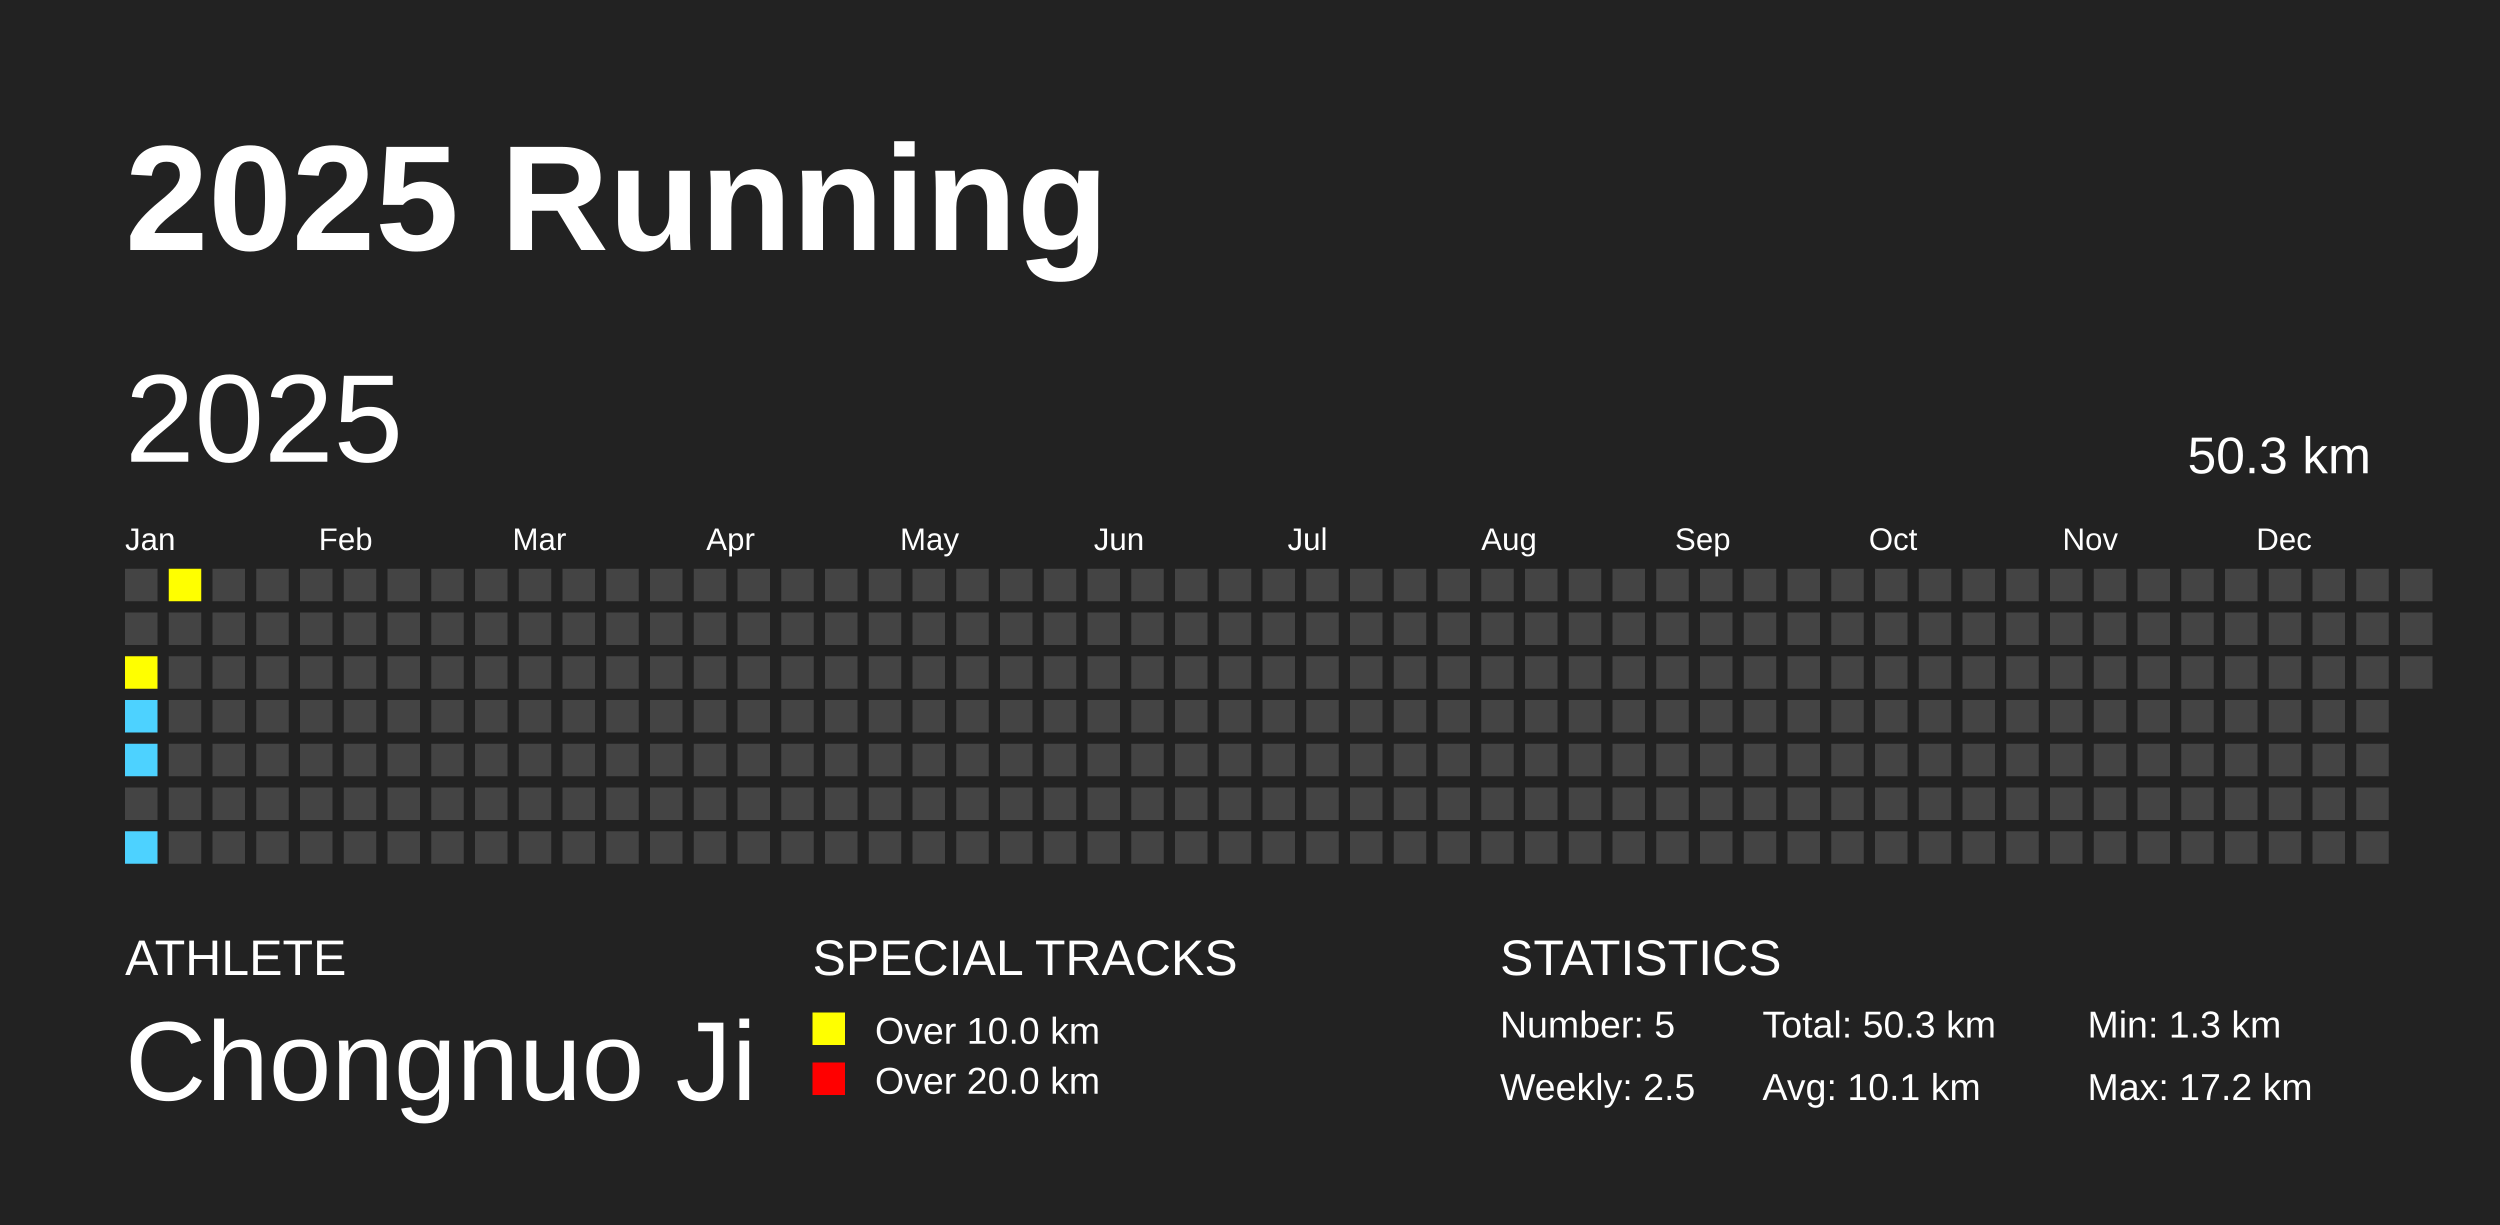
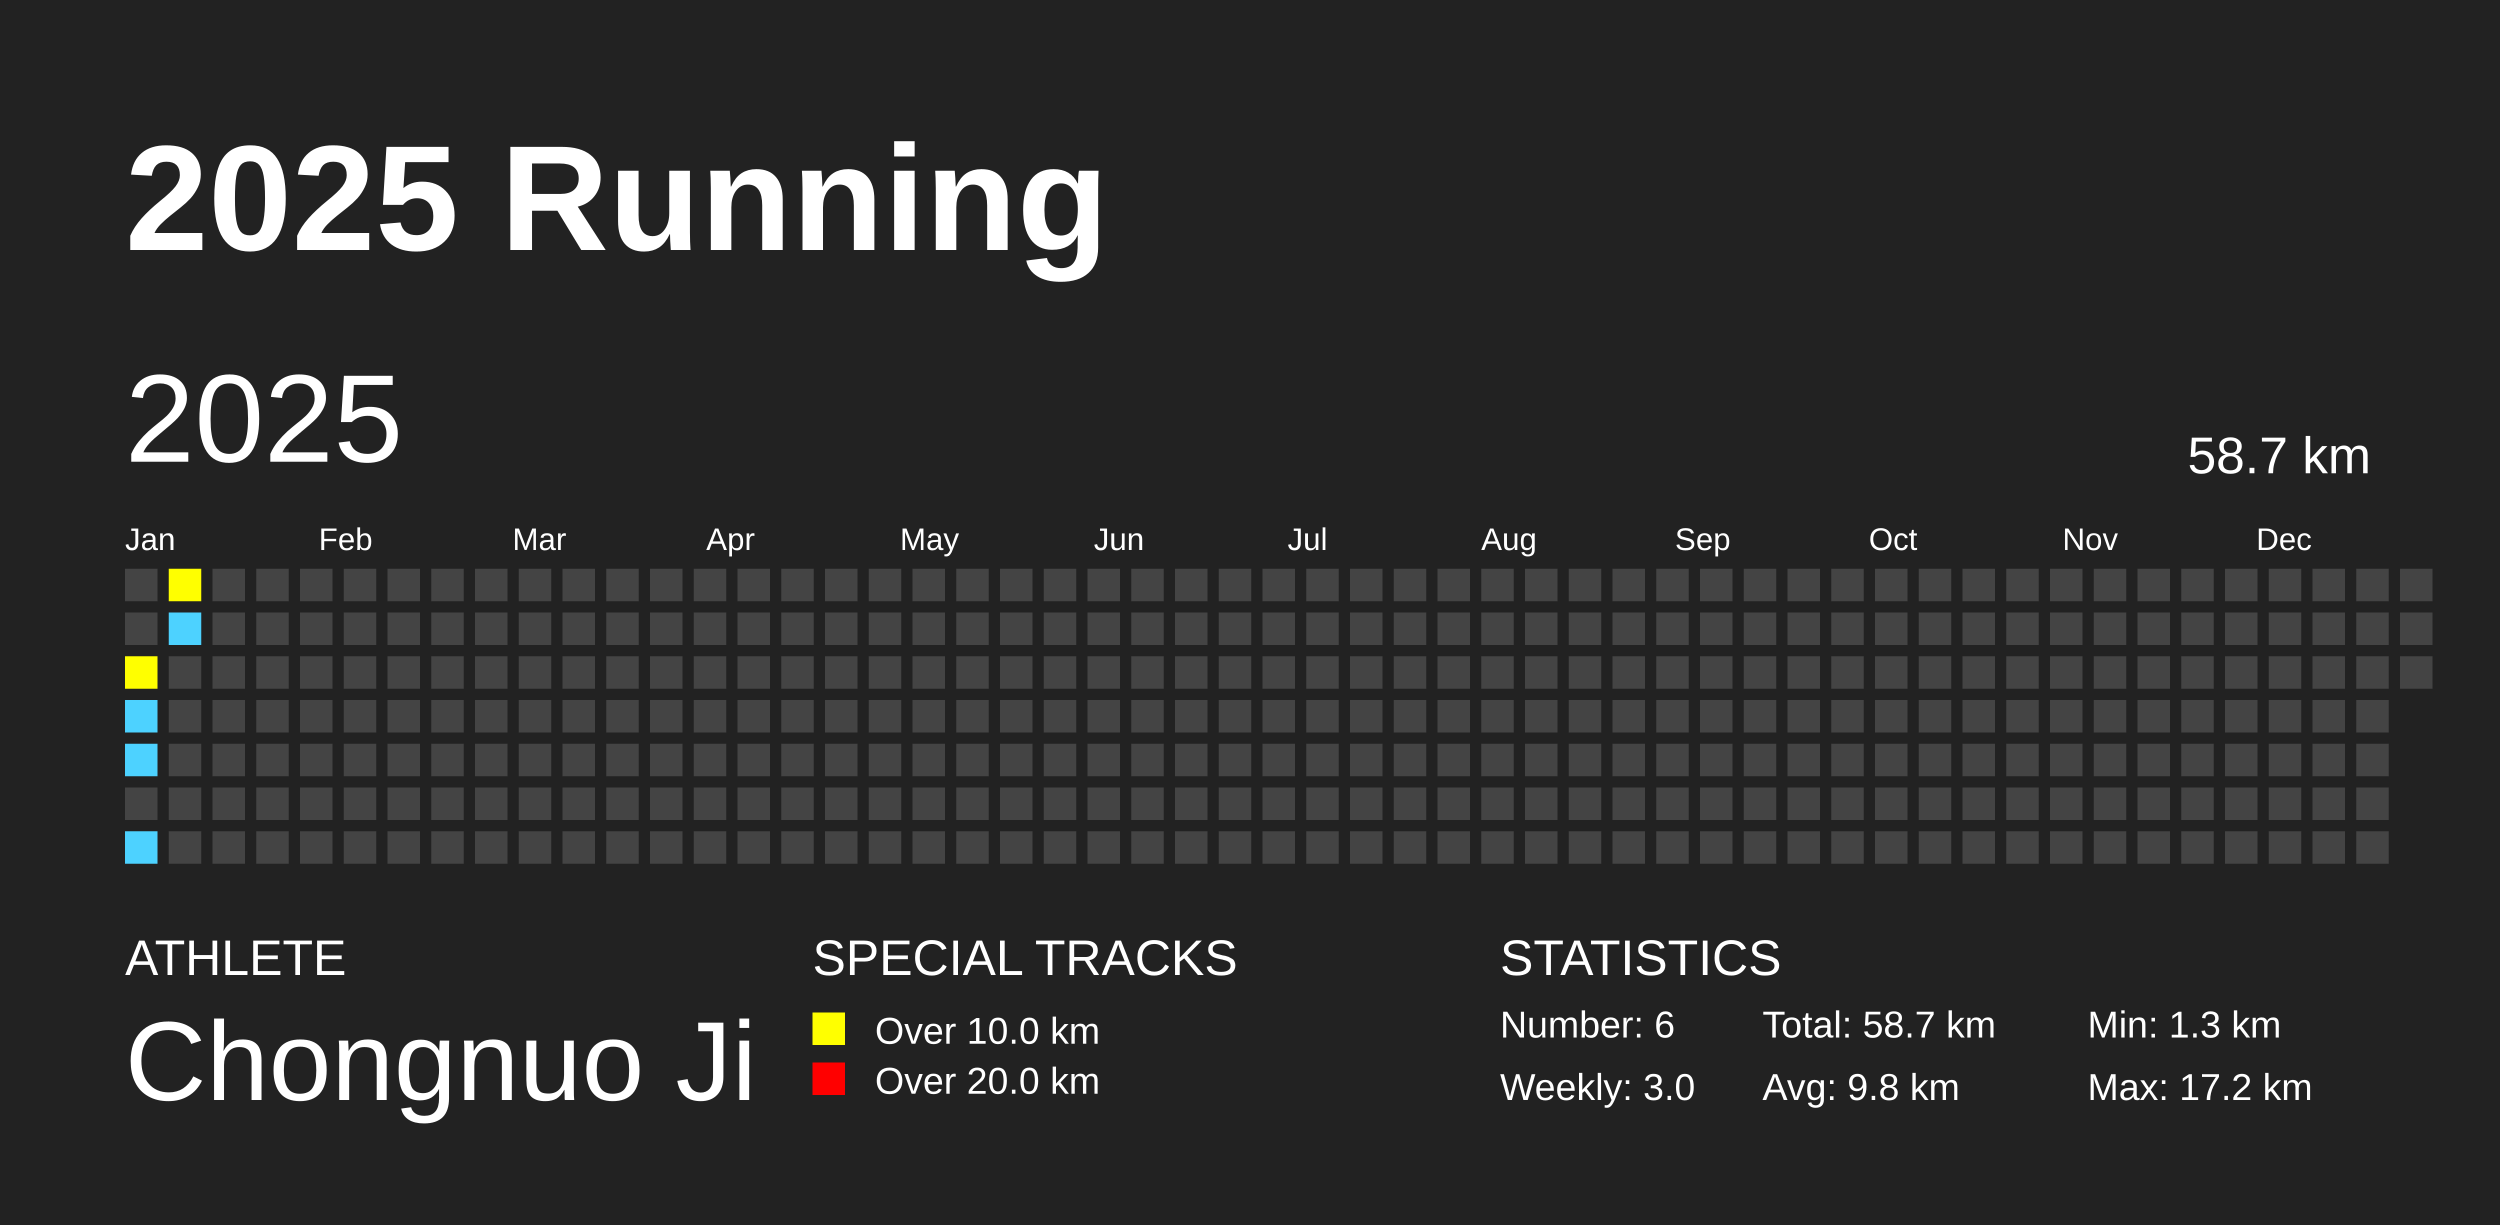
<svg xmlns="http://www.w3.org/2000/svg" baseProfile="full" height="98mm" version="1.1" viewBox="0,0,200,98" width="200mm">
  <defs />
  <rect fill="#222222" height="98" width="200" x="0" y="0" />
  <text fill="#FFFFFF" style="font-size:12px; font-family:Arial; font-weight:bold;" x="10" y="20">2025 Running</text>
  <text fill="#FFFFFF" style="font-size:4px; font-family:Arial" x="10" y="78">ATHLETE</text>
  <text fill="#FFFFFF" style="font-size:9px; font-family:Arial" x="10" y="88">Chongnuo Ji</text>
  <text fill="#FFFFFF" style="font-size:4px; font-family:Arial" x="65" y="78">SPECIAL TRACKS</text>
  <rect fill="yellow" height="2.6" width="2.6" x="65" y="81" />
  <text fill="#FFFFFF" style="font-size:3px; font-family:Arial" x="70" y="83.5">Over 10.0 km</text>
  <rect fill="red" height="2.6" width="2.6" x="65" y="85" />
  <text fill="#FFFFFF" style="font-size:3px; font-family:Arial" x="70" y="87.5">Over 20.0 km</text>
  <text fill="#FFFFFF" style="font-size:4px; font-family:Arial" x="120" y="78">STATISTICS</text>
-   <text fill="#FFFFFF" style="font-size:3px; font-family:Arial" x="120" y="83">Number: 5</text>
-   <text fill="#FFFFFF" style="font-size:3px; font-family:Arial" x="120" y="88">Weekly: 2.5</text>
-   <text fill="#FFFFFF" style="font-size:3px; font-family:Arial" x="141" y="83">Total: 50.3 km</text>
-   <text fill="#FFFFFF" style="font-size:3px; font-family:Arial" x="141" y="88">Avg: 10.1 km</text>
+   <text fill="#FFFFFF" style="font-size:3px; font-family:Arial" x="120" y="83">Number: 6</text>
+   <text fill="#FFFFFF" style="font-size:3px; font-family:Arial" x="120" y="88">Weekly: 3.0</text>
+   <text fill="#FFFFFF" style="font-size:3px; font-family:Arial" x="141" y="83">Total: 58.7 km</text>
+   <text fill="#FFFFFF" style="font-size:3px; font-family:Arial" x="141" y="88">Avg: 9.8 km</text>
  <text fill="#FFFFFF" style="font-size:3px; font-family:Arial" x="167" y="83">Min: 1.3 km</text>
  <text fill="#FFFFFF" style="font-size:3px; font-family:Arial" x="167" y="88">Max: 17.2 km</text>
  <text dominant-baseline="hanging" fill="#FFFFFF" style="font-size:10.0px; font-family:Arial;" x="10" y="30">2025</text>
-   <text dominant-baseline="hanging" fill="#FFFFFF" style="font-size:4.125px; font-family:Arial;" x="175" y="35">50.3 km</text>
+   <text dominant-baseline="hanging" fill="#FFFFFF" style="font-size:4.125px; font-family:Arial;" x="175" y="35">58.7 km</text>
  <text fill="#FFFFFF" style="font-size:2.5px; font-family:Arial" x="10.0" y="44">Jan</text>
  <text fill="#FFFFFF" style="font-size:2.5px; font-family:Arial" x="25.5" y="44">Feb</text>
  <text fill="#FFFFFF" style="font-size:2.5px; font-family:Arial" x="41.0" y="44">Mar</text>
  <text fill="#FFFFFF" style="font-size:2.5px; font-family:Arial" x="56.5" y="44">Apr</text>
  <text fill="#FFFFFF" style="font-size:2.5px; font-family:Arial" x="72.0" y="44">May</text>
  <text fill="#FFFFFF" style="font-size:2.5px; font-family:Arial" x="87.5" y="44">Jun</text>
  <text fill="#FFFFFF" style="font-size:2.5px; font-family:Arial" x="103.0" y="44">Jul</text>
  <text fill="#FFFFFF" style="font-size:2.5px; font-family:Arial" x="118.5" y="44">Aug</text>
  <text fill="#FFFFFF" style="font-size:2.5px; font-family:Arial" x="134.0" y="44">Sep</text>
  <text fill="#FFFFFF" style="font-size:2.5px; font-family:Arial" x="149.5" y="44">Oct</text>
  <text fill="#FFFFFF" style="font-size:2.5px; font-family:Arial" x="165.0" y="44">Nov</text>
  <text fill="#FFFFFF" style="font-size:2.5px; font-family:Arial" x="180.5" y="44">Dec</text>
  <rect fill="#444444" height="2.6" width="2.6" x="10.0" y="45.5" />
  <rect fill="#444444" height="2.6" width="2.6" x="10.0" y="49.0" />
  <rect fill="yellow" height="2.6" width="2.6" x="10.0" y="52.5" />
  <rect fill="#4DD2FF" height="2.6" width="2.6" x="10.0" y="56.0" />
  <rect fill="#4DD2FF" height="2.6" width="2.6" x="10.0" y="59.5" />
  <rect fill="#444444" height="2.6" width="2.6" x="10.0" y="63.0" />
  <rect fill="#4DD2FF" height="2.6" width="2.6" x="10.0" y="66.5" />
  <rect fill="yellow" height="2.6" width="2.6" x="13.5" y="45.5" />
-   <rect fill="#444444" height="2.6" width="2.6" x="13.5" y="49.0" />
+   <rect fill="#4DD2FF" height="2.6" width="2.6" x="13.5" y="49.0" />
  <rect fill="#444444" height="2.6" width="2.6" x="13.5" y="52.5" />
  <rect fill="#444444" height="2.6" width="2.6" x="13.5" y="56.0" />
  <rect fill="#444444" height="2.6" width="2.6" x="13.5" y="59.5" />
  <rect fill="#444444" height="2.6" width="2.6" x="13.5" y="63.0" />
  <rect fill="#444444" height="2.6" width="2.6" x="13.5" y="66.5" />
  <rect fill="#444444" height="2.6" width="2.6" x="17.0" y="45.5" />
  <rect fill="#444444" height="2.6" width="2.6" x="17.0" y="49.0" />
  <rect fill="#444444" height="2.6" width="2.6" x="17.0" y="52.5" />
  <rect fill="#444444" height="2.6" width="2.6" x="17.0" y="56.0" />
  <rect fill="#444444" height="2.6" width="2.6" x="17.0" y="59.5" />
  <rect fill="#444444" height="2.6" width="2.6" x="17.0" y="63.0" />
  <rect fill="#444444" height="2.6" width="2.6" x="17.0" y="66.5" />
  <rect fill="#444444" height="2.6" width="2.6" x="20.5" y="45.5" />
  <rect fill="#444444" height="2.6" width="2.6" x="20.5" y="49.0" />
  <rect fill="#444444" height="2.6" width="2.6" x="20.5" y="52.5" />
  <rect fill="#444444" height="2.6" width="2.6" x="20.5" y="56.0" />
  <rect fill="#444444" height="2.6" width="2.6" x="20.5" y="59.5" />
  <rect fill="#444444" height="2.6" width="2.6" x="20.5" y="63.0" />
  <rect fill="#444444" height="2.6" width="2.6" x="20.5" y="66.5" />
  <rect fill="#444444" height="2.6" width="2.6" x="24.0" y="45.5" />
  <rect fill="#444444" height="2.6" width="2.6" x="24.0" y="49.0" />
  <rect fill="#444444" height="2.6" width="2.6" x="24.0" y="52.5" />
  <rect fill="#444444" height="2.6" width="2.6" x="24.0" y="56.0" />
  <rect fill="#444444" height="2.6" width="2.6" x="24.0" y="59.5" />
  <rect fill="#444444" height="2.6" width="2.6" x="24.0" y="63.0" />
  <rect fill="#444444" height="2.6" width="2.6" x="24.0" y="66.5" />
  <rect fill="#444444" height="2.6" width="2.6" x="27.5" y="45.5" />
  <rect fill="#444444" height="2.6" width="2.6" x="27.5" y="49.0" />
  <rect fill="#444444" height="2.6" width="2.6" x="27.5" y="52.5" />
  <rect fill="#444444" height="2.6" width="2.6" x="27.5" y="56.0" />
  <rect fill="#444444" height="2.6" width="2.6" x="27.5" y="59.5" />
  <rect fill="#444444" height="2.6" width="2.6" x="27.5" y="63.0" />
  <rect fill="#444444" height="2.6" width="2.6" x="27.5" y="66.5" />
  <rect fill="#444444" height="2.6" width="2.6" x="31.0" y="45.5" />
  <rect fill="#444444" height="2.6" width="2.6" x="31.0" y="49.0" />
  <rect fill="#444444" height="2.6" width="2.6" x="31.0" y="52.5" />
  <rect fill="#444444" height="2.6" width="2.6" x="31.0" y="56.0" />
  <rect fill="#444444" height="2.6" width="2.6" x="31.0" y="59.5" />
  <rect fill="#444444" height="2.6" width="2.6" x="31.0" y="63.0" />
  <rect fill="#444444" height="2.6" width="2.6" x="31.0" y="66.5" />
  <rect fill="#444444" height="2.6" width="2.6" x="34.5" y="45.5" />
  <rect fill="#444444" height="2.6" width="2.6" x="34.5" y="49.0" />
  <rect fill="#444444" height="2.6" width="2.6" x="34.5" y="52.5" />
  <rect fill="#444444" height="2.6" width="2.6" x="34.5" y="56.0" />
  <rect fill="#444444" height="2.6" width="2.6" x="34.5" y="59.5" />
  <rect fill="#444444" height="2.6" width="2.6" x="34.5" y="63.0" />
  <rect fill="#444444" height="2.6" width="2.6" x="34.5" y="66.5" />
  <rect fill="#444444" height="2.6" width="2.6" x="38.0" y="45.5" />
  <rect fill="#444444" height="2.6" width="2.6" x="38.0" y="49.0" />
  <rect fill="#444444" height="2.6" width="2.6" x="38.0" y="52.5" />
  <rect fill="#444444" height="2.6" width="2.6" x="38.0" y="56.0" />
  <rect fill="#444444" height="2.6" width="2.6" x="38.0" y="59.5" />
  <rect fill="#444444" height="2.6" width="2.6" x="38.0" y="63.0" />
  <rect fill="#444444" height="2.6" width="2.6" x="38.0" y="66.5" />
  <rect fill="#444444" height="2.6" width="2.6" x="41.5" y="45.5" />
  <rect fill="#444444" height="2.6" width="2.6" x="41.5" y="49.0" />
  <rect fill="#444444" height="2.6" width="2.6" x="41.5" y="52.5" />
  <rect fill="#444444" height="2.6" width="2.6" x="41.5" y="56.0" />
  <rect fill="#444444" height="2.6" width="2.6" x="41.5" y="59.5" />
  <rect fill="#444444" height="2.6" width="2.6" x="41.5" y="63.0" />
  <rect fill="#444444" height="2.6" width="2.6" x="41.5" y="66.5" />
  <rect fill="#444444" height="2.6" width="2.6" x="45.0" y="45.5" />
  <rect fill="#444444" height="2.6" width="2.6" x="45.0" y="49.0" />
  <rect fill="#444444" height="2.6" width="2.6" x="45.0" y="52.5" />
  <rect fill="#444444" height="2.6" width="2.6" x="45.0" y="56.0" />
  <rect fill="#444444" height="2.6" width="2.6" x="45.0" y="59.5" />
  <rect fill="#444444" height="2.6" width="2.6" x="45.0" y="63.0" />
  <rect fill="#444444" height="2.6" width="2.6" x="45.0" y="66.5" />
  <rect fill="#444444" height="2.6" width="2.6" x="48.5" y="45.5" />
  <rect fill="#444444" height="2.6" width="2.6" x="48.5" y="49.0" />
  <rect fill="#444444" height="2.6" width="2.6" x="48.5" y="52.5" />
  <rect fill="#444444" height="2.6" width="2.6" x="48.5" y="56.0" />
  <rect fill="#444444" height="2.6" width="2.6" x="48.5" y="59.5" />
  <rect fill="#444444" height="2.6" width="2.6" x="48.5" y="63.0" />
  <rect fill="#444444" height="2.6" width="2.6" x="48.5" y="66.5" />
  <rect fill="#444444" height="2.6" width="2.6" x="52.0" y="45.5" />
  <rect fill="#444444" height="2.6" width="2.6" x="52.0" y="49.0" />
  <rect fill="#444444" height="2.6" width="2.6" x="52.0" y="52.5" />
  <rect fill="#444444" height="2.6" width="2.6" x="52.0" y="56.0" />
  <rect fill="#444444" height="2.6" width="2.6" x="52.0" y="59.5" />
  <rect fill="#444444" height="2.6" width="2.6" x="52.0" y="63.0" />
  <rect fill="#444444" height="2.6" width="2.6" x="52.0" y="66.5" />
  <rect fill="#444444" height="2.6" width="2.6" x="55.5" y="45.5" />
  <rect fill="#444444" height="2.6" width="2.6" x="55.5" y="49.0" />
  <rect fill="#444444" height="2.6" width="2.6" x="55.5" y="52.5" />
  <rect fill="#444444" height="2.6" width="2.6" x="55.5" y="56.0" />
  <rect fill="#444444" height="2.6" width="2.6" x="55.5" y="59.5" />
  <rect fill="#444444" height="2.6" width="2.6" x="55.5" y="63.0" />
  <rect fill="#444444" height="2.6" width="2.6" x="55.5" y="66.5" />
  <rect fill="#444444" height="2.6" width="2.6" x="59.0" y="45.5" />
  <rect fill="#444444" height="2.6" width="2.6" x="59.0" y="49.0" />
  <rect fill="#444444" height="2.6" width="2.6" x="59.0" y="52.5" />
  <rect fill="#444444" height="2.6" width="2.6" x="59.0" y="56.0" />
  <rect fill="#444444" height="2.6" width="2.6" x="59.0" y="59.5" />
  <rect fill="#444444" height="2.6" width="2.6" x="59.0" y="63.0" />
  <rect fill="#444444" height="2.6" width="2.6" x="59.0" y="66.5" />
  <rect fill="#444444" height="2.6" width="2.6" x="62.5" y="45.5" />
  <rect fill="#444444" height="2.6" width="2.6" x="62.5" y="49.0" />
  <rect fill="#444444" height="2.6" width="2.6" x="62.5" y="52.5" />
  <rect fill="#444444" height="2.6" width="2.6" x="62.5" y="56.0" />
  <rect fill="#444444" height="2.6" width="2.6" x="62.5" y="59.5" />
  <rect fill="#444444" height="2.6" width="2.6" x="62.5" y="63.0" />
  <rect fill="#444444" height="2.6" width="2.6" x="62.5" y="66.5" />
  <rect fill="#444444" height="2.6" width="2.6" x="66.0" y="45.5" />
  <rect fill="#444444" height="2.6" width="2.6" x="66.0" y="49.0" />
  <rect fill="#444444" height="2.6" width="2.6" x="66.0" y="52.5" />
  <rect fill="#444444" height="2.6" width="2.6" x="66.0" y="56.0" />
  <rect fill="#444444" height="2.6" width="2.6" x="66.0" y="59.5" />
  <rect fill="#444444" height="2.6" width="2.6" x="66.0" y="63.0" />
  <rect fill="#444444" height="2.6" width="2.6" x="66.0" y="66.5" />
  <rect fill="#444444" height="2.6" width="2.6" x="69.5" y="45.5" />
  <rect fill="#444444" height="2.6" width="2.6" x="69.5" y="49.0" />
  <rect fill="#444444" height="2.6" width="2.6" x="69.5" y="52.5" />
  <rect fill="#444444" height="2.6" width="2.6" x="69.5" y="56.0" />
  <rect fill="#444444" height="2.6" width="2.6" x="69.5" y="59.5" />
  <rect fill="#444444" height="2.6" width="2.6" x="69.5" y="63.0" />
  <rect fill="#444444" height="2.6" width="2.6" x="69.5" y="66.5" />
  <rect fill="#444444" height="2.6" width="2.6" x="73.0" y="45.5" />
  <rect fill="#444444" height="2.6" width="2.6" x="73.0" y="49.0" />
  <rect fill="#444444" height="2.6" width="2.6" x="73.0" y="52.5" />
  <rect fill="#444444" height="2.6" width="2.6" x="73.0" y="56.0" />
  <rect fill="#444444" height="2.6" width="2.6" x="73.0" y="59.5" />
  <rect fill="#444444" height="2.6" width="2.6" x="73.0" y="63.0" />
  <rect fill="#444444" height="2.6" width="2.6" x="73.0" y="66.5" />
  <rect fill="#444444" height="2.6" width="2.6" x="76.5" y="45.5" />
  <rect fill="#444444" height="2.6" width="2.6" x="76.5" y="49.0" />
  <rect fill="#444444" height="2.6" width="2.6" x="76.5" y="52.5" />
  <rect fill="#444444" height="2.6" width="2.6" x="76.5" y="56.0" />
  <rect fill="#444444" height="2.6" width="2.6" x="76.5" y="59.5" />
  <rect fill="#444444" height="2.6" width="2.6" x="76.5" y="63.0" />
  <rect fill="#444444" height="2.6" width="2.6" x="76.5" y="66.5" />
  <rect fill="#444444" height="2.6" width="2.6" x="80.0" y="45.5" />
  <rect fill="#444444" height="2.6" width="2.6" x="80.0" y="49.0" />
  <rect fill="#444444" height="2.6" width="2.6" x="80.0" y="52.5" />
  <rect fill="#444444" height="2.6" width="2.6" x="80.0" y="56.0" />
  <rect fill="#444444" height="2.6" width="2.6" x="80.0" y="59.5" />
  <rect fill="#444444" height="2.6" width="2.6" x="80.0" y="63.0" />
  <rect fill="#444444" height="2.6" width="2.6" x="80.0" y="66.5" />
  <rect fill="#444444" height="2.6" width="2.6" x="83.5" y="45.5" />
  <rect fill="#444444" height="2.6" width="2.6" x="83.5" y="49.0" />
  <rect fill="#444444" height="2.6" width="2.6" x="83.5" y="52.5" />
  <rect fill="#444444" height="2.6" width="2.6" x="83.5" y="56.0" />
  <rect fill="#444444" height="2.6" width="2.6" x="83.5" y="59.5" />
  <rect fill="#444444" height="2.6" width="2.6" x="83.5" y="63.0" />
  <rect fill="#444444" height="2.6" width="2.6" x="83.5" y="66.5" />
  <rect fill="#444444" height="2.6" width="2.6" x="87.0" y="45.5" />
  <rect fill="#444444" height="2.6" width="2.6" x="87.0" y="49.0" />
  <rect fill="#444444" height="2.6" width="2.6" x="87.0" y="52.5" />
  <rect fill="#444444" height="2.6" width="2.6" x="87.0" y="56.0" />
  <rect fill="#444444" height="2.6" width="2.6" x="87.0" y="59.5" />
  <rect fill="#444444" height="2.6" width="2.6" x="87.0" y="63.0" />
  <rect fill="#444444" height="2.6" width="2.6" x="87.0" y="66.5" />
  <rect fill="#444444" height="2.6" width="2.6" x="90.5" y="45.5" />
  <rect fill="#444444" height="2.6" width="2.6" x="90.5" y="49.0" />
  <rect fill="#444444" height="2.6" width="2.6" x="90.5" y="52.5" />
  <rect fill="#444444" height="2.6" width="2.6" x="90.5" y="56.0" />
  <rect fill="#444444" height="2.6" width="2.6" x="90.5" y="59.5" />
  <rect fill="#444444" height="2.6" width="2.6" x="90.5" y="63.0" />
  <rect fill="#444444" height="2.6" width="2.6" x="90.5" y="66.5" />
  <rect fill="#444444" height="2.6" width="2.6" x="94.0" y="45.5" />
  <rect fill="#444444" height="2.6" width="2.6" x="94.0" y="49.0" />
  <rect fill="#444444" height="2.6" width="2.6" x="94.0" y="52.5" />
  <rect fill="#444444" height="2.6" width="2.6" x="94.0" y="56.0" />
  <rect fill="#444444" height="2.6" width="2.6" x="94.0" y="59.5" />
  <rect fill="#444444" height="2.6" width="2.6" x="94.0" y="63.0" />
  <rect fill="#444444" height="2.6" width="2.6" x="94.0" y="66.5" />
  <rect fill="#444444" height="2.6" width="2.6" x="97.5" y="45.5" />
  <rect fill="#444444" height="2.6" width="2.6" x="97.5" y="49.0" />
  <rect fill="#444444" height="2.6" width="2.6" x="97.5" y="52.5" />
  <rect fill="#444444" height="2.6" width="2.6" x="97.5" y="56.0" />
  <rect fill="#444444" height="2.6" width="2.6" x="97.5" y="59.5" />
  <rect fill="#444444" height="2.6" width="2.6" x="97.5" y="63.0" />
  <rect fill="#444444" height="2.6" width="2.6" x="97.5" y="66.5" />
  <rect fill="#444444" height="2.6" width="2.6" x="101.0" y="45.5" />
  <rect fill="#444444" height="2.6" width="2.6" x="101.0" y="49.0" />
  <rect fill="#444444" height="2.6" width="2.6" x="101.0" y="52.5" />
  <rect fill="#444444" height="2.6" width="2.6" x="101.0" y="56.0" />
  <rect fill="#444444" height="2.6" width="2.6" x="101.0" y="59.5" />
  <rect fill="#444444" height="2.6" width="2.6" x="101.0" y="63.0" />
  <rect fill="#444444" height="2.6" width="2.6" x="101.0" y="66.5" />
  <rect fill="#444444" height="2.6" width="2.6" x="104.5" y="45.5" />
  <rect fill="#444444" height="2.6" width="2.6" x="104.5" y="49.0" />
  <rect fill="#444444" height="2.6" width="2.6" x="104.5" y="52.5" />
  <rect fill="#444444" height="2.6" width="2.6" x="104.5" y="56.0" />
  <rect fill="#444444" height="2.6" width="2.6" x="104.5" y="59.5" />
  <rect fill="#444444" height="2.6" width="2.6" x="104.5" y="63.0" />
  <rect fill="#444444" height="2.6" width="2.6" x="104.5" y="66.5" />
  <rect fill="#444444" height="2.6" width="2.6" x="108.0" y="45.5" />
  <rect fill="#444444" height="2.6" width="2.6" x="108.0" y="49.0" />
  <rect fill="#444444" height="2.6" width="2.6" x="108.0" y="52.5" />
  <rect fill="#444444" height="2.6" width="2.6" x="108.0" y="56.0" />
  <rect fill="#444444" height="2.6" width="2.6" x="108.0" y="59.5" />
  <rect fill="#444444" height="2.6" width="2.6" x="108.0" y="63.0" />
  <rect fill="#444444" height="2.6" width="2.6" x="108.0" y="66.5" />
  <rect fill="#444444" height="2.6" width="2.6" x="111.5" y="45.5" />
  <rect fill="#444444" height="2.6" width="2.6" x="111.5" y="49.0" />
  <rect fill="#444444" height="2.6" width="2.6" x="111.5" y="52.5" />
  <rect fill="#444444" height="2.6" width="2.6" x="111.5" y="56.0" />
  <rect fill="#444444" height="2.6" width="2.6" x="111.5" y="59.5" />
  <rect fill="#444444" height="2.6" width="2.6" x="111.5" y="63.0" />
  <rect fill="#444444" height="2.6" width="2.6" x="111.5" y="66.5" />
  <rect fill="#444444" height="2.6" width="2.6" x="115.0" y="45.5" />
  <rect fill="#444444" height="2.6" width="2.6" x="115.0" y="49.0" />
  <rect fill="#444444" height="2.6" width="2.6" x="115.0" y="52.5" />
  <rect fill="#444444" height="2.6" width="2.6" x="115.0" y="56.0" />
  <rect fill="#444444" height="2.6" width="2.6" x="115.0" y="59.5" />
  <rect fill="#444444" height="2.6" width="2.6" x="115.0" y="63.0" />
  <rect fill="#444444" height="2.6" width="2.6" x="115.0" y="66.5" />
  <rect fill="#444444" height="2.6" width="2.6" x="118.5" y="45.5" />
  <rect fill="#444444" height="2.6" width="2.6" x="118.5" y="49.0" />
  <rect fill="#444444" height="2.6" width="2.6" x="118.5" y="52.5" />
  <rect fill="#444444" height="2.6" width="2.6" x="118.5" y="56.0" />
  <rect fill="#444444" height="2.6" width="2.6" x="118.5" y="59.5" />
  <rect fill="#444444" height="2.6" width="2.6" x="118.5" y="63.0" />
  <rect fill="#444444" height="2.6" width="2.6" x="118.5" y="66.5" />
  <rect fill="#444444" height="2.6" width="2.6" x="122.0" y="45.5" />
  <rect fill="#444444" height="2.6" width="2.6" x="122.0" y="49.0" />
  <rect fill="#444444" height="2.6" width="2.6" x="122.0" y="52.5" />
  <rect fill="#444444" height="2.6" width="2.6" x="122.0" y="56.0" />
  <rect fill="#444444" height="2.6" width="2.6" x="122.0" y="59.5" />
  <rect fill="#444444" height="2.6" width="2.6" x="122.0" y="63.0" />
  <rect fill="#444444" height="2.6" width="2.6" x="122.0" y="66.5" />
  <rect fill="#444444" height="2.6" width="2.6" x="125.5" y="45.5" />
  <rect fill="#444444" height="2.6" width="2.6" x="125.5" y="49.0" />
  <rect fill="#444444" height="2.6" width="2.6" x="125.5" y="52.5" />
  <rect fill="#444444" height="2.6" width="2.6" x="125.5" y="56.0" />
  <rect fill="#444444" height="2.6" width="2.6" x="125.5" y="59.5" />
  <rect fill="#444444" height="2.6" width="2.6" x="125.5" y="63.0" />
  <rect fill="#444444" height="2.6" width="2.6" x="125.5" y="66.5" />
  <rect fill="#444444" height="2.6" width="2.6" x="129.0" y="45.5" />
  <rect fill="#444444" height="2.6" width="2.6" x="129.0" y="49.0" />
  <rect fill="#444444" height="2.6" width="2.6" x="129.0" y="52.5" />
  <rect fill="#444444" height="2.6" width="2.6" x="129.0" y="56.0" />
  <rect fill="#444444" height="2.6" width="2.6" x="129.0" y="59.5" />
  <rect fill="#444444" height="2.6" width="2.6" x="129.0" y="63.0" />
  <rect fill="#444444" height="2.6" width="2.6" x="129.0" y="66.5" />
  <rect fill="#444444" height="2.6" width="2.6" x="132.5" y="45.5" />
  <rect fill="#444444" height="2.6" width="2.6" x="132.5" y="49.0" />
  <rect fill="#444444" height="2.6" width="2.6" x="132.5" y="52.5" />
  <rect fill="#444444" height="2.6" width="2.6" x="132.5" y="56.0" />
  <rect fill="#444444" height="2.6" width="2.6" x="132.5" y="59.5" />
  <rect fill="#444444" height="2.6" width="2.6" x="132.5" y="63.0" />
  <rect fill="#444444" height="2.6" width="2.6" x="132.5" y="66.5" />
  <rect fill="#444444" height="2.6" width="2.6" x="136.0" y="45.5" />
  <rect fill="#444444" height="2.6" width="2.6" x="136.0" y="49.0" />
  <rect fill="#444444" height="2.6" width="2.6" x="136.0" y="52.5" />
  <rect fill="#444444" height="2.6" width="2.6" x="136.0" y="56.0" />
  <rect fill="#444444" height="2.6" width="2.6" x="136.0" y="59.5" />
  <rect fill="#444444" height="2.6" width="2.6" x="136.0" y="63.0" />
  <rect fill="#444444" height="2.6" width="2.6" x="136.0" y="66.5" />
  <rect fill="#444444" height="2.6" width="2.6" x="139.5" y="45.5" />
  <rect fill="#444444" height="2.6" width="2.6" x="139.5" y="49.0" />
  <rect fill="#444444" height="2.6" width="2.6" x="139.5" y="52.5" />
  <rect fill="#444444" height="2.6" width="2.6" x="139.5" y="56.0" />
  <rect fill="#444444" height="2.6" width="2.6" x="139.5" y="59.5" />
  <rect fill="#444444" height="2.6" width="2.6" x="139.5" y="63.0" />
  <rect fill="#444444" height="2.6" width="2.6" x="139.5" y="66.5" />
  <rect fill="#444444" height="2.6" width="2.6" x="143.0" y="45.5" />
  <rect fill="#444444" height="2.6" width="2.6" x="143.0" y="49.0" />
  <rect fill="#444444" height="2.6" width="2.6" x="143.0" y="52.5" />
  <rect fill="#444444" height="2.6" width="2.6" x="143.0" y="56.0" />
  <rect fill="#444444" height="2.6" width="2.6" x="143.0" y="59.5" />
  <rect fill="#444444" height="2.6" width="2.6" x="143.0" y="63.0" />
  <rect fill="#444444" height="2.6" width="2.6" x="143.0" y="66.5" />
  <rect fill="#444444" height="2.6" width="2.6" x="146.5" y="45.5" />
  <rect fill="#444444" height="2.6" width="2.6" x="146.5" y="49.0" />
  <rect fill="#444444" height="2.6" width="2.6" x="146.5" y="52.5" />
  <rect fill="#444444" height="2.6" width="2.6" x="146.5" y="56.0" />
  <rect fill="#444444" height="2.6" width="2.6" x="146.5" y="59.5" />
  <rect fill="#444444" height="2.6" width="2.6" x="146.5" y="63.0" />
  <rect fill="#444444" height="2.6" width="2.6" x="146.5" y="66.5" />
  <rect fill="#444444" height="2.6" width="2.6" x="150.0" y="45.5" />
  <rect fill="#444444" height="2.6" width="2.6" x="150.0" y="49.0" />
  <rect fill="#444444" height="2.6" width="2.6" x="150.0" y="52.5" />
  <rect fill="#444444" height="2.6" width="2.6" x="150.0" y="56.0" />
  <rect fill="#444444" height="2.6" width="2.6" x="150.0" y="59.5" />
  <rect fill="#444444" height="2.6" width="2.6" x="150.0" y="63.0" />
  <rect fill="#444444" height="2.6" width="2.6" x="150.0" y="66.5" />
  <rect fill="#444444" height="2.6" width="2.6" x="153.5" y="45.5" />
  <rect fill="#444444" height="2.6" width="2.6" x="153.5" y="49.0" />
  <rect fill="#444444" height="2.6" width="2.6" x="153.5" y="52.5" />
  <rect fill="#444444" height="2.6" width="2.6" x="153.5" y="56.0" />
  <rect fill="#444444" height="2.6" width="2.6" x="153.5" y="59.5" />
  <rect fill="#444444" height="2.6" width="2.6" x="153.5" y="63.0" />
  <rect fill="#444444" height="2.6" width="2.6" x="153.5" y="66.5" />
  <rect fill="#444444" height="2.6" width="2.6" x="157.0" y="45.5" />
  <rect fill="#444444" height="2.6" width="2.6" x="157.0" y="49.0" />
  <rect fill="#444444" height="2.6" width="2.6" x="157.0" y="52.5" />
  <rect fill="#444444" height="2.6" width="2.6" x="157.0" y="56.0" />
  <rect fill="#444444" height="2.6" width="2.6" x="157.0" y="59.5" />
  <rect fill="#444444" height="2.6" width="2.6" x="157.0" y="63.0" />
  <rect fill="#444444" height="2.6" width="2.6" x="157.0" y="66.5" />
  <rect fill="#444444" height="2.6" width="2.6" x="160.5" y="45.5" />
  <rect fill="#444444" height="2.6" width="2.6" x="160.5" y="49.0" />
  <rect fill="#444444" height="2.6" width="2.6" x="160.5" y="52.5" />
  <rect fill="#444444" height="2.6" width="2.6" x="160.5" y="56.0" />
  <rect fill="#444444" height="2.6" width="2.6" x="160.5" y="59.5" />
  <rect fill="#444444" height="2.6" width="2.6" x="160.5" y="63.0" />
  <rect fill="#444444" height="2.6" width="2.6" x="160.5" y="66.5" />
  <rect fill="#444444" height="2.6" width="2.6" x="164.0" y="45.5" />
  <rect fill="#444444" height="2.6" width="2.6" x="164.0" y="49.0" />
  <rect fill="#444444" height="2.6" width="2.6" x="164.0" y="52.5" />
  <rect fill="#444444" height="2.6" width="2.6" x="164.0" y="56.0" />
  <rect fill="#444444" height="2.6" width="2.6" x="164.0" y="59.5" />
  <rect fill="#444444" height="2.6" width="2.6" x="164.0" y="63.0" />
  <rect fill="#444444" height="2.6" width="2.6" x="164.0" y="66.5" />
  <rect fill="#444444" height="2.6" width="2.6" x="167.5" y="45.5" />
  <rect fill="#444444" height="2.6" width="2.6" x="167.5" y="49.0" />
  <rect fill="#444444" height="2.6" width="2.6" x="167.5" y="52.5" />
  <rect fill="#444444" height="2.6" width="2.6" x="167.5" y="56.0" />
  <rect fill="#444444" height="2.6" width="2.6" x="167.5" y="59.5" />
  <rect fill="#444444" height="2.6" width="2.6" x="167.5" y="63.0" />
  <rect fill="#444444" height="2.6" width="2.6" x="167.5" y="66.5" />
  <rect fill="#444444" height="2.6" width="2.6" x="171.0" y="45.5" />
  <rect fill="#444444" height="2.6" width="2.6" x="171.0" y="49.0" />
  <rect fill="#444444" height="2.6" width="2.6" x="171.0" y="52.5" />
  <rect fill="#444444" height="2.6" width="2.6" x="171.0" y="56.0" />
  <rect fill="#444444" height="2.6" width="2.6" x="171.0" y="59.5" />
  <rect fill="#444444" height="2.6" width="2.6" x="171.0" y="63.0" />
  <rect fill="#444444" height="2.6" width="2.6" x="171.0" y="66.5" />
  <rect fill="#444444" height="2.6" width="2.6" x="174.5" y="45.5" />
  <rect fill="#444444" height="2.6" width="2.6" x="174.5" y="49.0" />
  <rect fill="#444444" height="2.6" width="2.6" x="174.5" y="52.5" />
  <rect fill="#444444" height="2.6" width="2.6" x="174.5" y="56.0" />
  <rect fill="#444444" height="2.6" width="2.6" x="174.5" y="59.5" />
  <rect fill="#444444" height="2.6" width="2.6" x="174.5" y="63.0" />
  <rect fill="#444444" height="2.6" width="2.6" x="174.5" y="66.5" />
  <rect fill="#444444" height="2.6" width="2.6" x="178.0" y="45.5" />
  <rect fill="#444444" height="2.6" width="2.6" x="178.0" y="49.0" />
  <rect fill="#444444" height="2.6" width="2.6" x="178.0" y="52.5" />
  <rect fill="#444444" height="2.6" width="2.6" x="178.0" y="56.0" />
  <rect fill="#444444" height="2.6" width="2.6" x="178.0" y="59.5" />
  <rect fill="#444444" height="2.6" width="2.6" x="178.0" y="63.0" />
  <rect fill="#444444" height="2.6" width="2.6" x="178.0" y="66.5" />
  <rect fill="#444444" height="2.6" width="2.6" x="181.5" y="45.5" />
  <rect fill="#444444" height="2.6" width="2.6" x="181.5" y="49.0" />
  <rect fill="#444444" height="2.6" width="2.6" x="181.5" y="52.5" />
  <rect fill="#444444" height="2.6" width="2.6" x="181.5" y="56.0" />
  <rect fill="#444444" height="2.6" width="2.6" x="181.5" y="59.5" />
  <rect fill="#444444" height="2.6" width="2.6" x="181.5" y="63.0" />
  <rect fill="#444444" height="2.6" width="2.6" x="181.5" y="66.5" />
  <rect fill="#444444" height="2.6" width="2.6" x="185.0" y="45.5" />
  <rect fill="#444444" height="2.6" width="2.6" x="185.0" y="49.0" />
  <rect fill="#444444" height="2.6" width="2.6" x="185.0" y="52.5" />
  <rect fill="#444444" height="2.6" width="2.6" x="185.0" y="56.0" />
  <rect fill="#444444" height="2.6" width="2.6" x="185.0" y="59.5" />
  <rect fill="#444444" height="2.6" width="2.6" x="185.0" y="63.0" />
  <rect fill="#444444" height="2.6" width="2.6" x="185.0" y="66.5" />
  <rect fill="#444444" height="2.6" width="2.6" x="188.5" y="45.5" />
  <rect fill="#444444" height="2.6" width="2.6" x="188.5" y="49.0" />
  <rect fill="#444444" height="2.6" width="2.6" x="188.5" y="52.5" />
  <rect fill="#444444" height="2.6" width="2.6" x="188.5" y="56.0" />
  <rect fill="#444444" height="2.6" width="2.6" x="188.5" y="59.5" />
  <rect fill="#444444" height="2.6" width="2.6" x="188.5" y="63.0" />
  <rect fill="#444444" height="2.6" width="2.6" x="188.5" y="66.5" />
  <rect fill="#444444" height="2.6" width="2.6" x="192.0" y="45.5" />
  <rect fill="#444444" height="2.6" width="2.6" x="192.0" y="49.0" />
  <rect fill="#444444" height="2.6" width="2.6" x="192.0" y="52.5" />
</svg>
